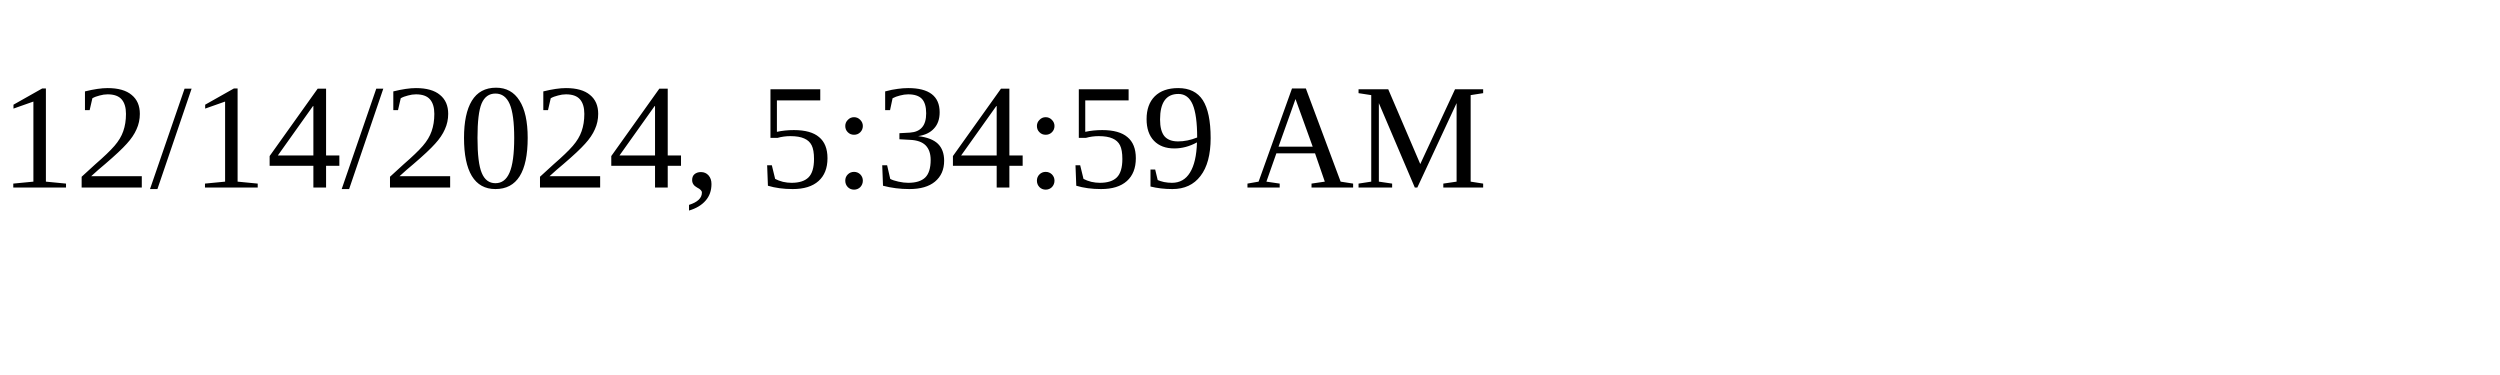
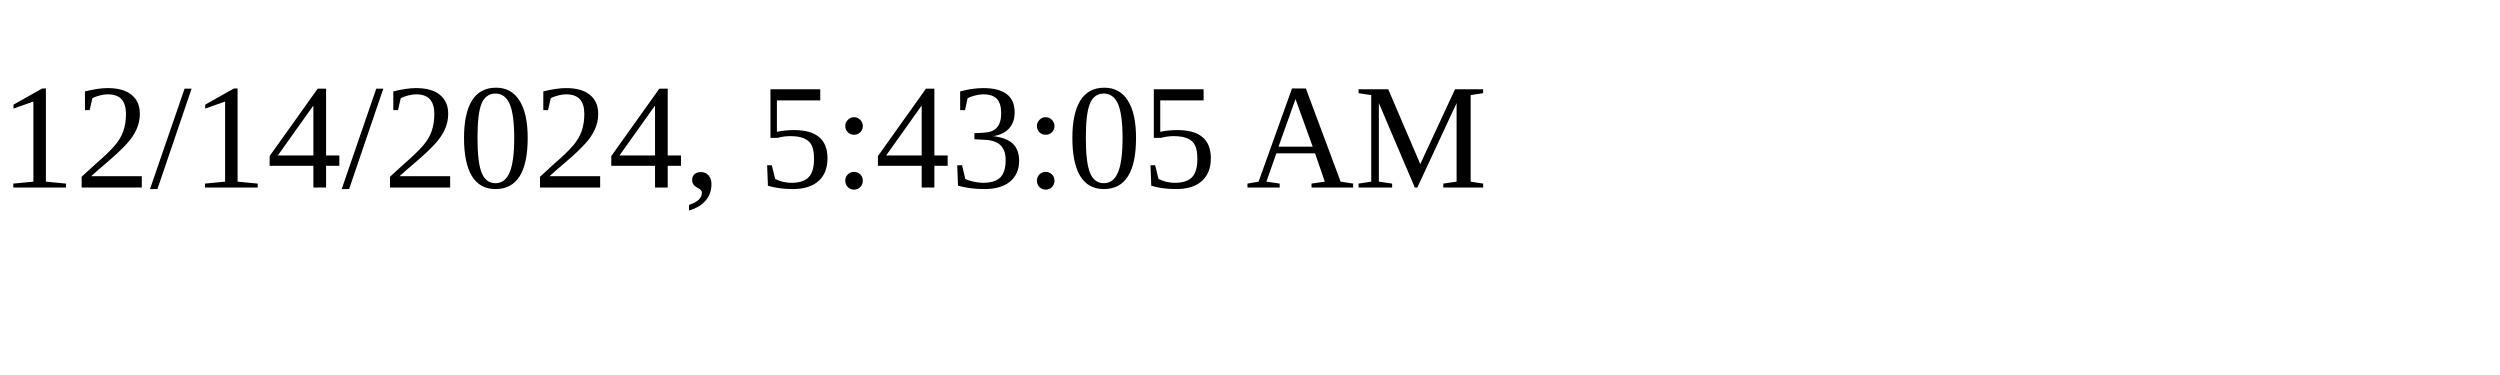
<svg xmlns="http://www.w3.org/2000/svg" height="30" width="200">
-   <text x="0" y="15">12/14/2024, 5:34:59 AM</text>
+   <text x="0" y="15">12/14/2024, 5:43:05 AM</text>
</svg>
